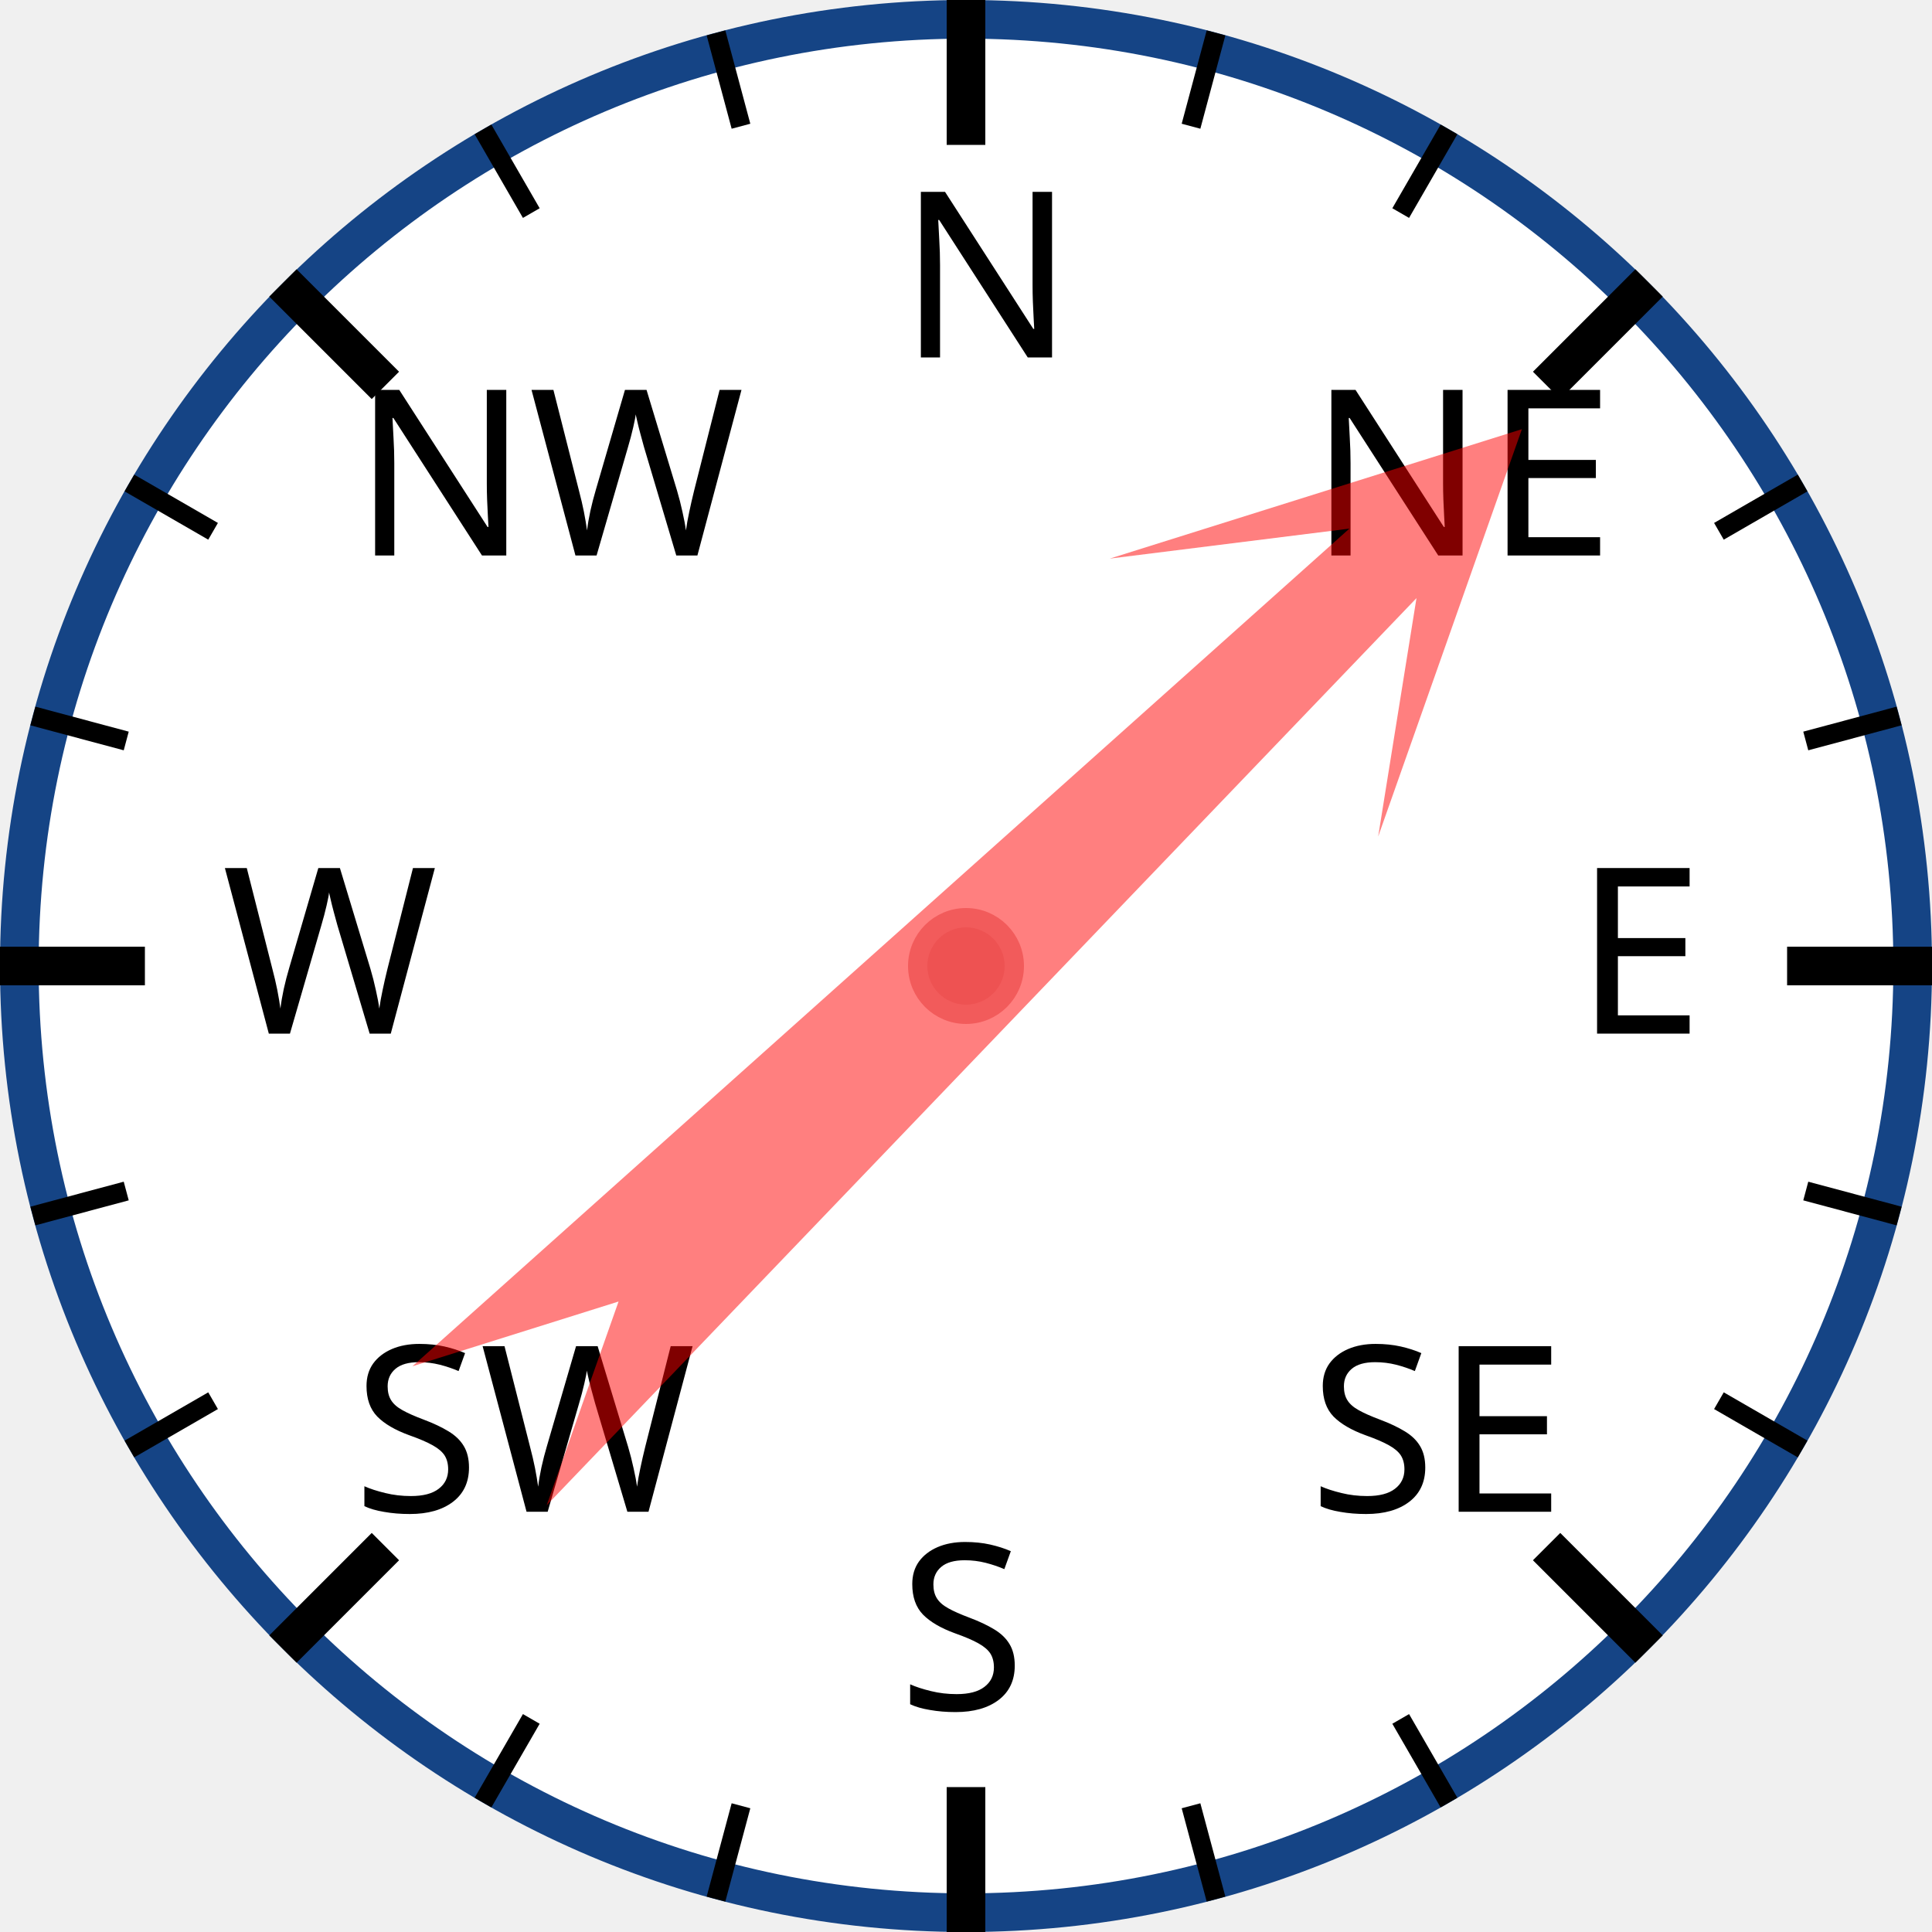
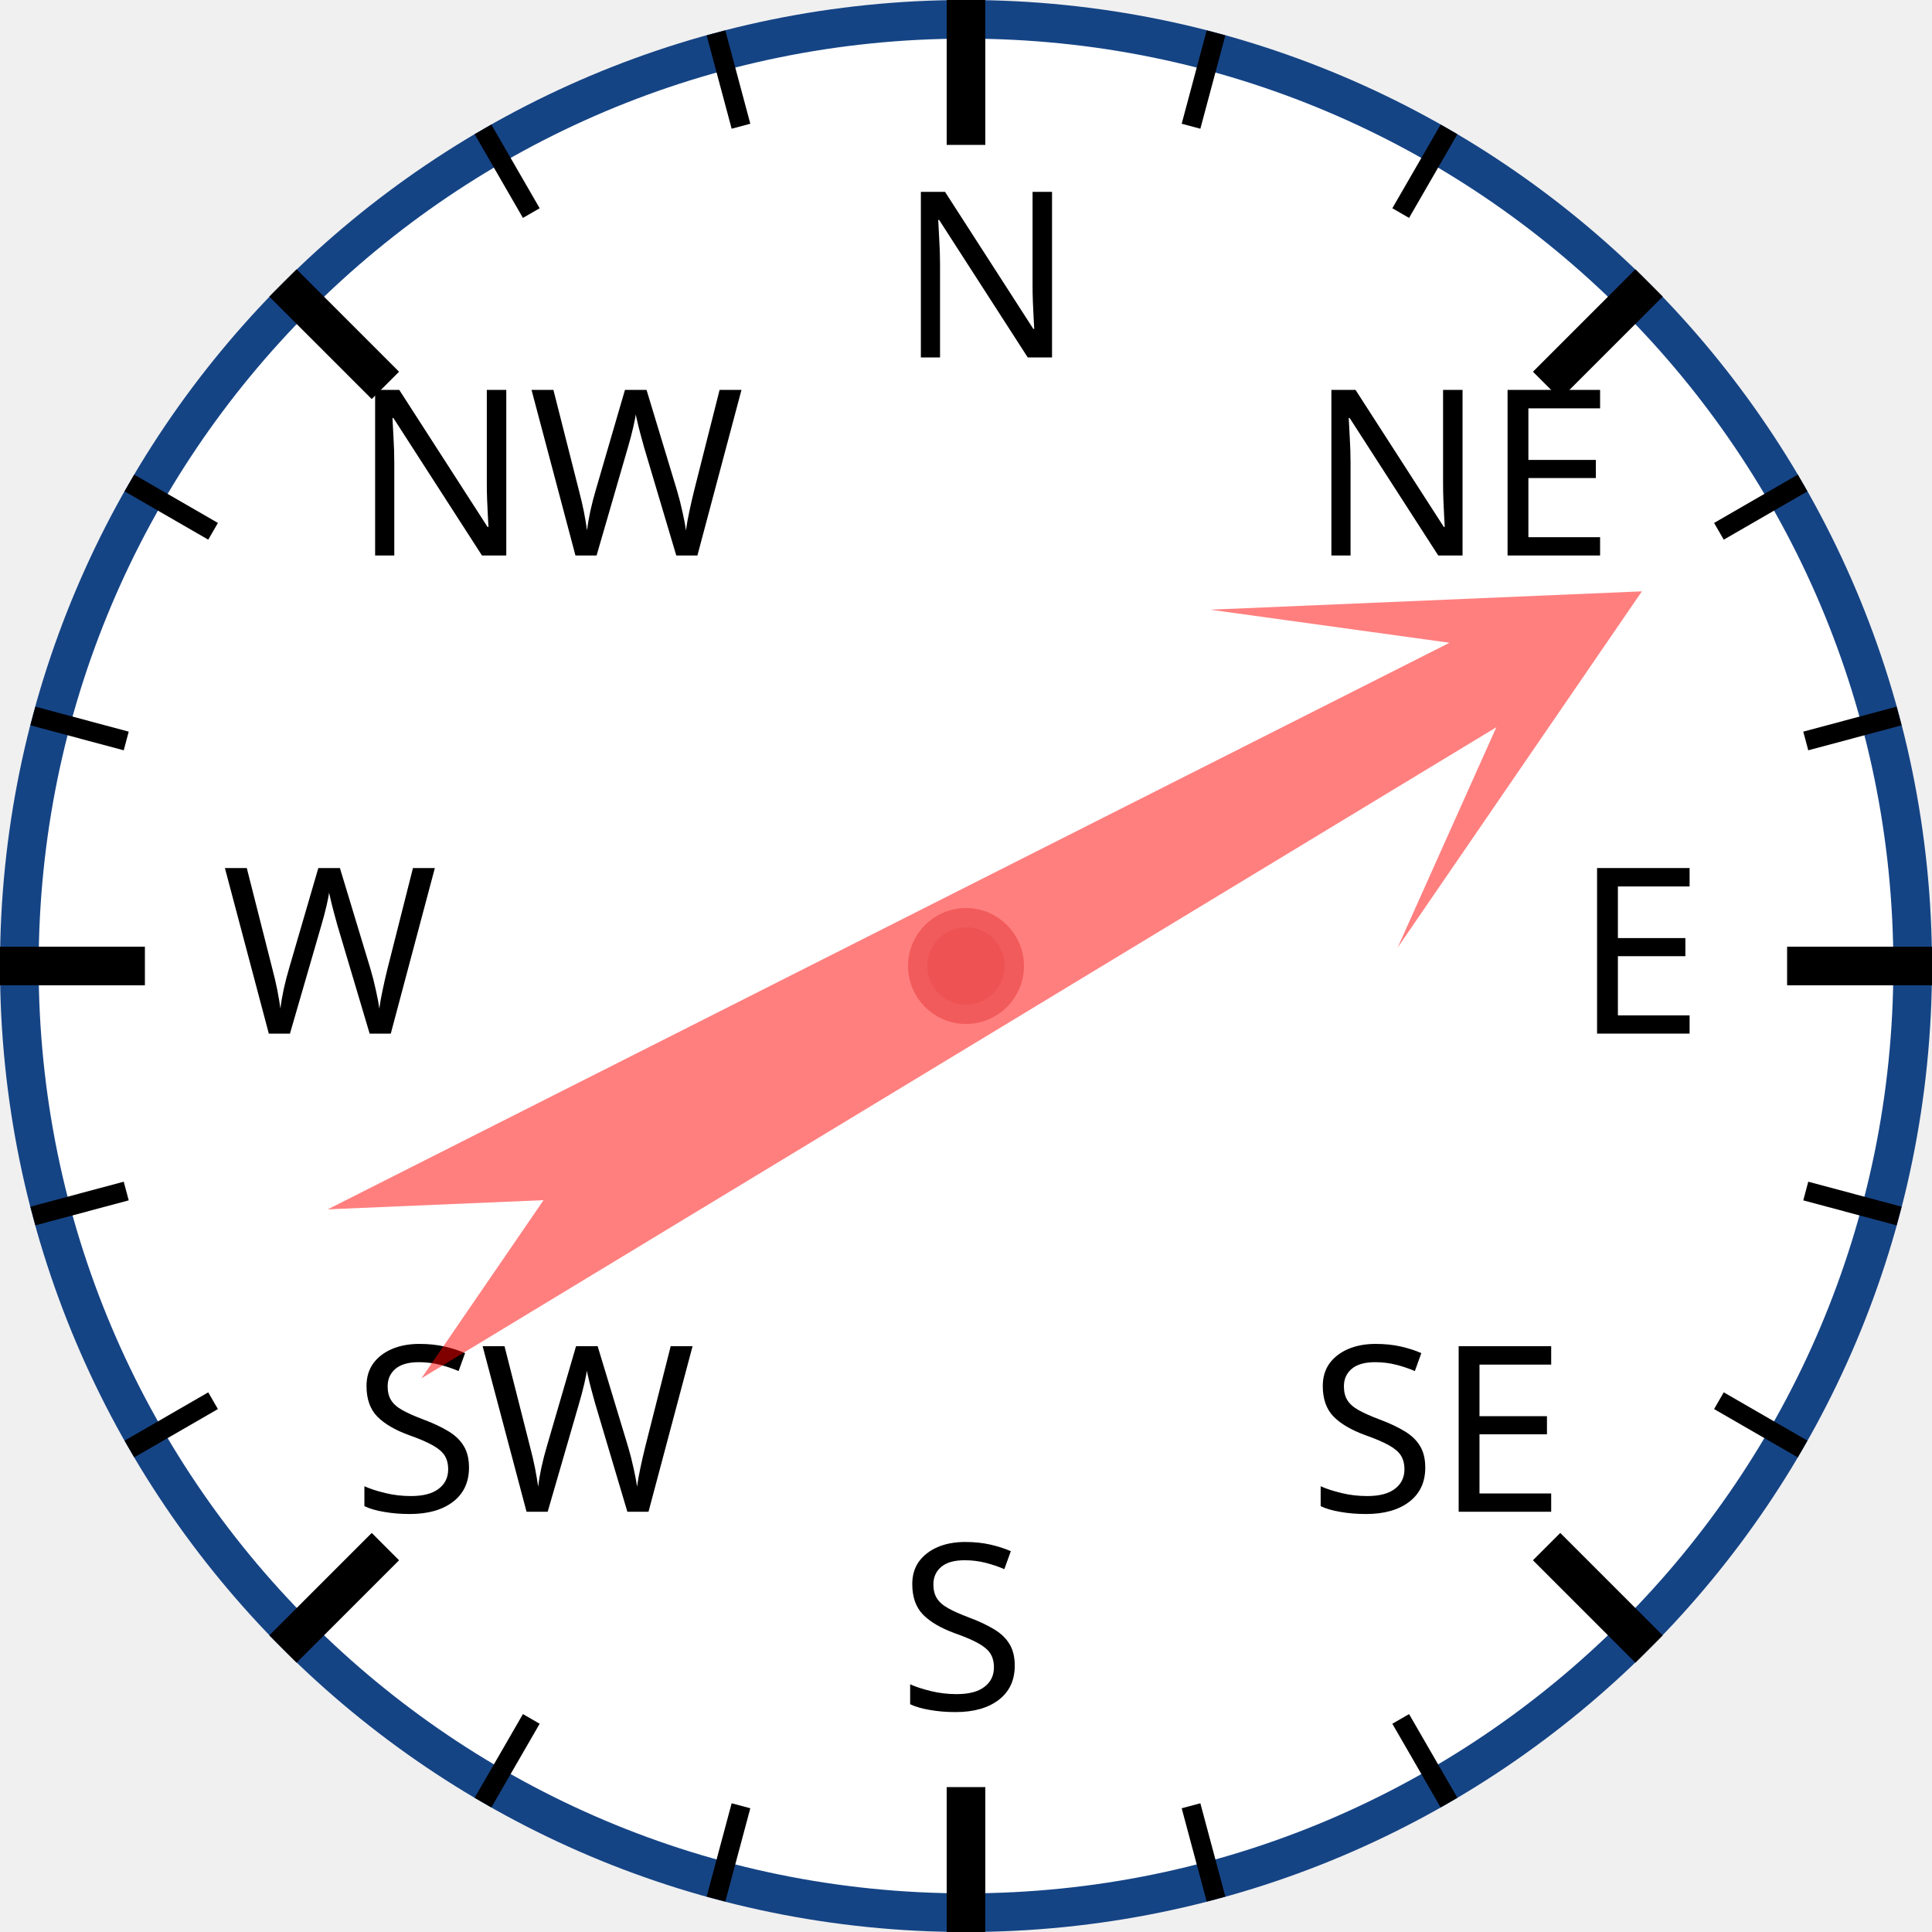
<svg xmlns="http://www.w3.org/2000/svg" width="120px" height="120px" viewBox="0 0 200 200">
  <circle cx="100" cy="100" r="98" style="fill: white; stroke: #154485; stroke-width: 4;" />
  <text x="93.0" y="37.0" style="font-family: sans-serif; font-size: 18pt;">N</text>
  <line x1="100.0" y1="0.0" x2="100.0" y2="15.0" style="stroke: black; stroke-width: 4;" />
  <line x1="74.118" y1="3.407" x2="76.706" y2="13.067" style="stroke: black; stroke-width: 2;" />
  <line x1="50" y1="13.397" x2="55" y2="22.058" style="stroke: black; stroke-width: 2;" />
  <text x="36.503" y="57.503" style="font-family: sans-serif; font-size: 18pt;">NW</text>
  <line x1="29.289" y1="29.289" x2="39.896" y2="39.896" style="stroke: black; stroke-width: 4;" />
  <line x1="13.397" y1="50" x2="22.058" y2="55" style="stroke: black; stroke-width: 2;" />
  <line x1="3.407" y1="74.118" x2="13.067" y2="76.706" style="stroke: black; stroke-width: 2;" />
  <text x="23.0" y="107.0" style="font-family: sans-serif; font-size: 18pt;">W</text>
  <line x1="0.0" y1="100.0" x2="15.0" y2="100.0" style="stroke: black; stroke-width: 4;" />
  <line x1="3.407" y1="125.882" x2="13.067" y2="123.294" style="stroke: black; stroke-width: 2;" />
  <line x1="13.397" y1="150" x2="22.058" y2="145" style="stroke: black; stroke-width: 2;" />
  <text x="36.503" y="156.497" style="font-family: sans-serif; font-size: 18pt;">SW</text>
  <line x1="29.289" y1="170.711" x2="39.896" y2="160.104" style="stroke: black; stroke-width: 4;" />
  <line x1="50" y1="186.603" x2="55" y2="177.942" style="stroke: black; stroke-width: 2;" />
  <line x1="74.118" y1="196.593" x2="76.706" y2="186.933" style="stroke: black; stroke-width: 2;" />
  <text x="93" y="177.0" style="font-family: sans-serif; font-size: 18pt;">S</text>
  <line x1="100" y1="200.0" x2="100" y2="185.0" style="stroke: black; stroke-width: 4;" />
  <line x1="125.882" y1="196.593" x2="123.294" y2="186.933" style="stroke: black; stroke-width: 2;" />
  <line x1="150.0" y1="186.603" x2="145.0" y2="177.942" style="stroke: black; stroke-width: 2;" />
  <text x="135.497" y="156.497" style="font-family: sans-serif; font-size: 18pt;">SE</text>
  <line x1="170.711" y1="170.711" x2="160.104" y2="160.104" style="stroke: black; stroke-width: 4;" />
  <line x1="186.603" y1="150" x2="177.942" y2="145" style="stroke: black; stroke-width: 2;" />
  <line x1="196.593" y1="125.882" x2="186.933" y2="123.294" style="stroke: black; stroke-width: 2;" />
  <text x="163.0" y="107" style="font-family: sans-serif; font-size: 18pt;">E</text>
  <line x1="200.0" y1="100" x2="185.0" y2="100" style="stroke: black; stroke-width: 4;" />
  <line x1="196.593" y1="74.118" x2="186.933" y2="76.706" style="stroke: black; stroke-width: 2;" />
  <line x1="186.603" y1="50" x2="177.942" y2="55" style="stroke: black; stroke-width: 2;" />
  <text x="135.497" y="57.503" style="font-family: sans-serif; font-size: 18pt;">NE</text>
  <line x1="170.711" y1="29.289" x2="160.104" y2="39.896" style="stroke: black; stroke-width: 4;" />
  <line x1="150" y1="13.397" x2="145" y2="22.058" style="stroke: black; stroke-width: 2;" />
  <line x1="125.882" y1="3.407" x2="123.294" y2="13.067" style="stroke: black; stroke-width: 2;" />
-   <polygon points="100 20 120 60 105 40 110 170 100 150 90 170 95 40 80 60" style="fill: red; fill-opacity: 0.5;" transform="rotate(46,100,100)" />
+   <polygon points="100 20 120 60 105 40 110 170 100 150 90 170 95 40 80 60" style="fill: red; fill-opacity: 0.5;" transform="rotate(61,100,100)" />
  <circle cx="100" cy="100" r="5" style="fill: #EE5252; stroke: #F25B5B; stroke-width: 2;" />
</svg>
